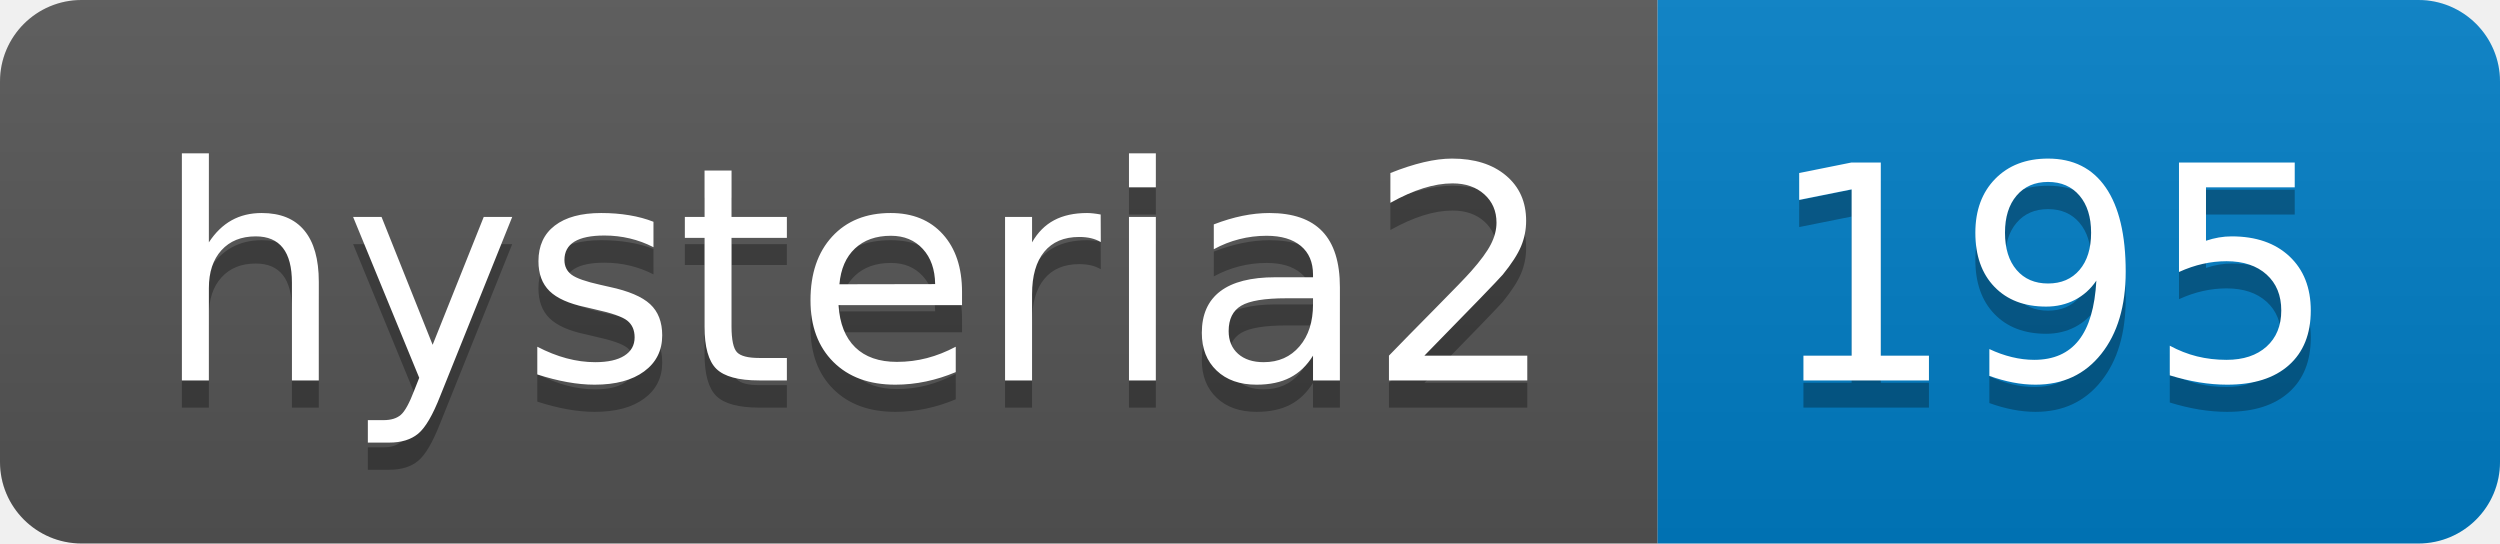
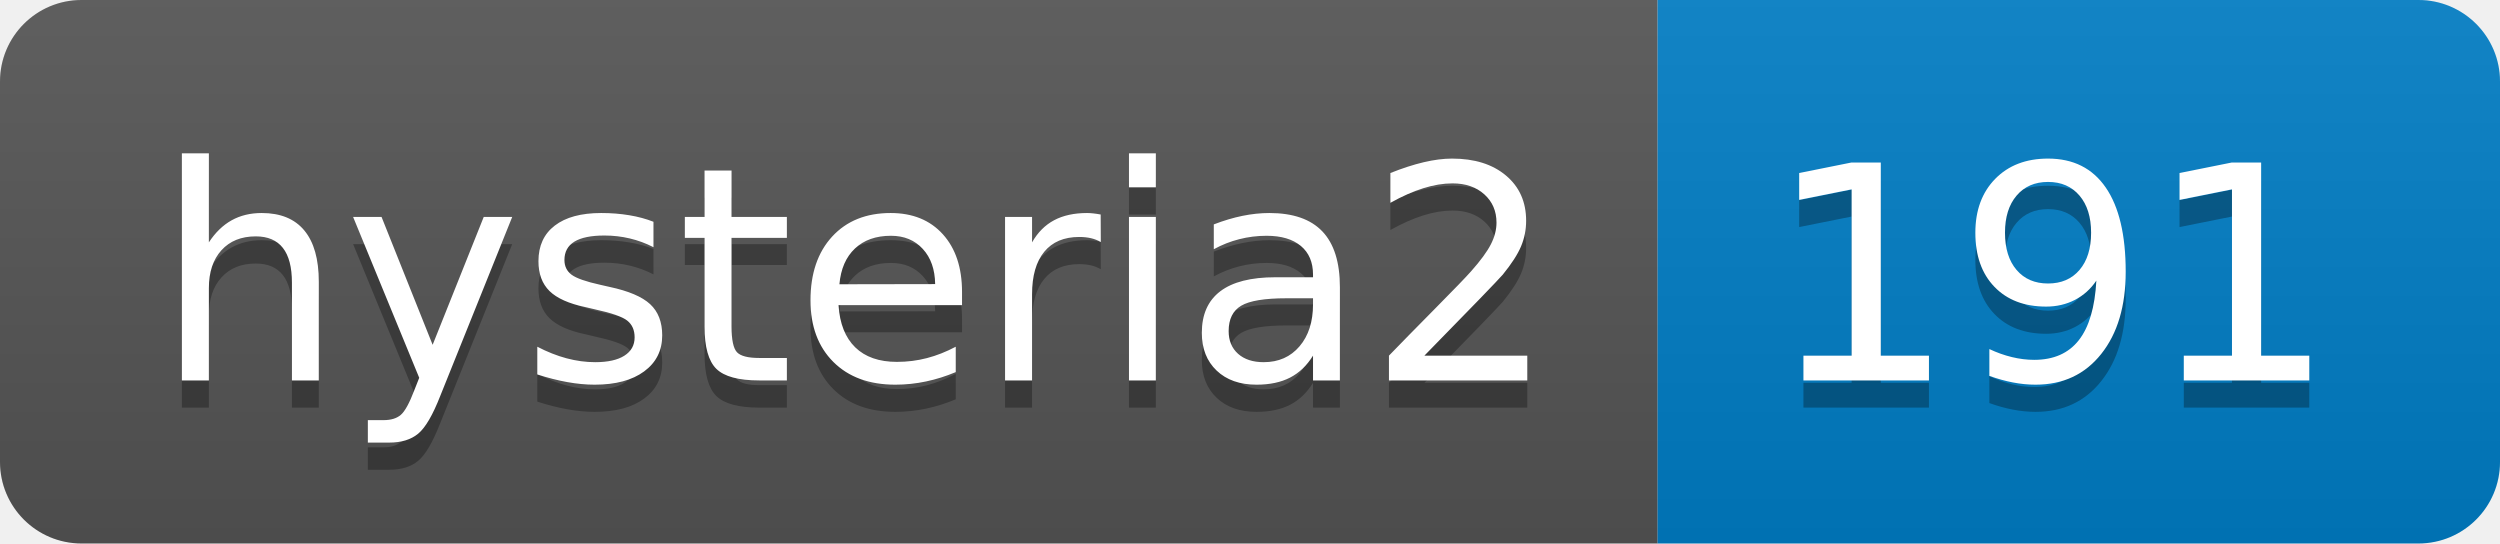
- <svg xmlns="http://www.w3.org/2000/svg" width="92" height="20" role="img" aria-label="hysteria2: 195">
+ <svg xmlns="http://www.w3.org/2000/svg" width="92" height="20" role="img" aria-label="hysteria2: 191">
  <linearGradient id="s" x2="0" y2="100%">
    <stop offset="0" stop-color="#bbb" stop-opacity=".1" />
    <stop offset="1" stop-opacity=".1" />
  </linearGradient>
  <clipPath id="r">
    <rect width="92" height="20" rx="3" fill="#fff" />
  </clipPath>
  <g clip-path="url(#r)">
    <rect width="61" height="20" fill="#555" />
    <rect x="61" width="31" height="20" fill="#007ec6" />
    <rect width="92" height="20" fill="url(#s)" />
  </g>
  <g fill="#fff" text-anchor="middle" font-family="Verdana,Geneva,DejaVu Sans,sans-serif" text-rendering="geometricPrecision" font-size="110">
    <text aria-hidden="true" x="315" y="150" fill="#010101" fill-opacity=".3" transform="scale(.1)" textLength="510">hysteria2</text>
    <text x="315" y="140" transform="scale(.1)" fill="#fff" textLength="510">hysteria2</text>
-     <text aria-hidden="true" x="755" y="150" fill="#010101" fill-opacity=".3" transform="scale(.1)" textLength="210">195</text>
-     <text x="755" y="140" transform="scale(.1)" fill="#fff" textLength="210">195</text>
+     <text aria-hidden="true" x="755" y="150" fill="#010101" fill-opacity=".3" transform="scale(.1)" textLength="210">191</text>
+     <text x="755" y="140" transform="scale(.1)" fill="#fff" textLength="210">191</text>
  </g>
</svg>
